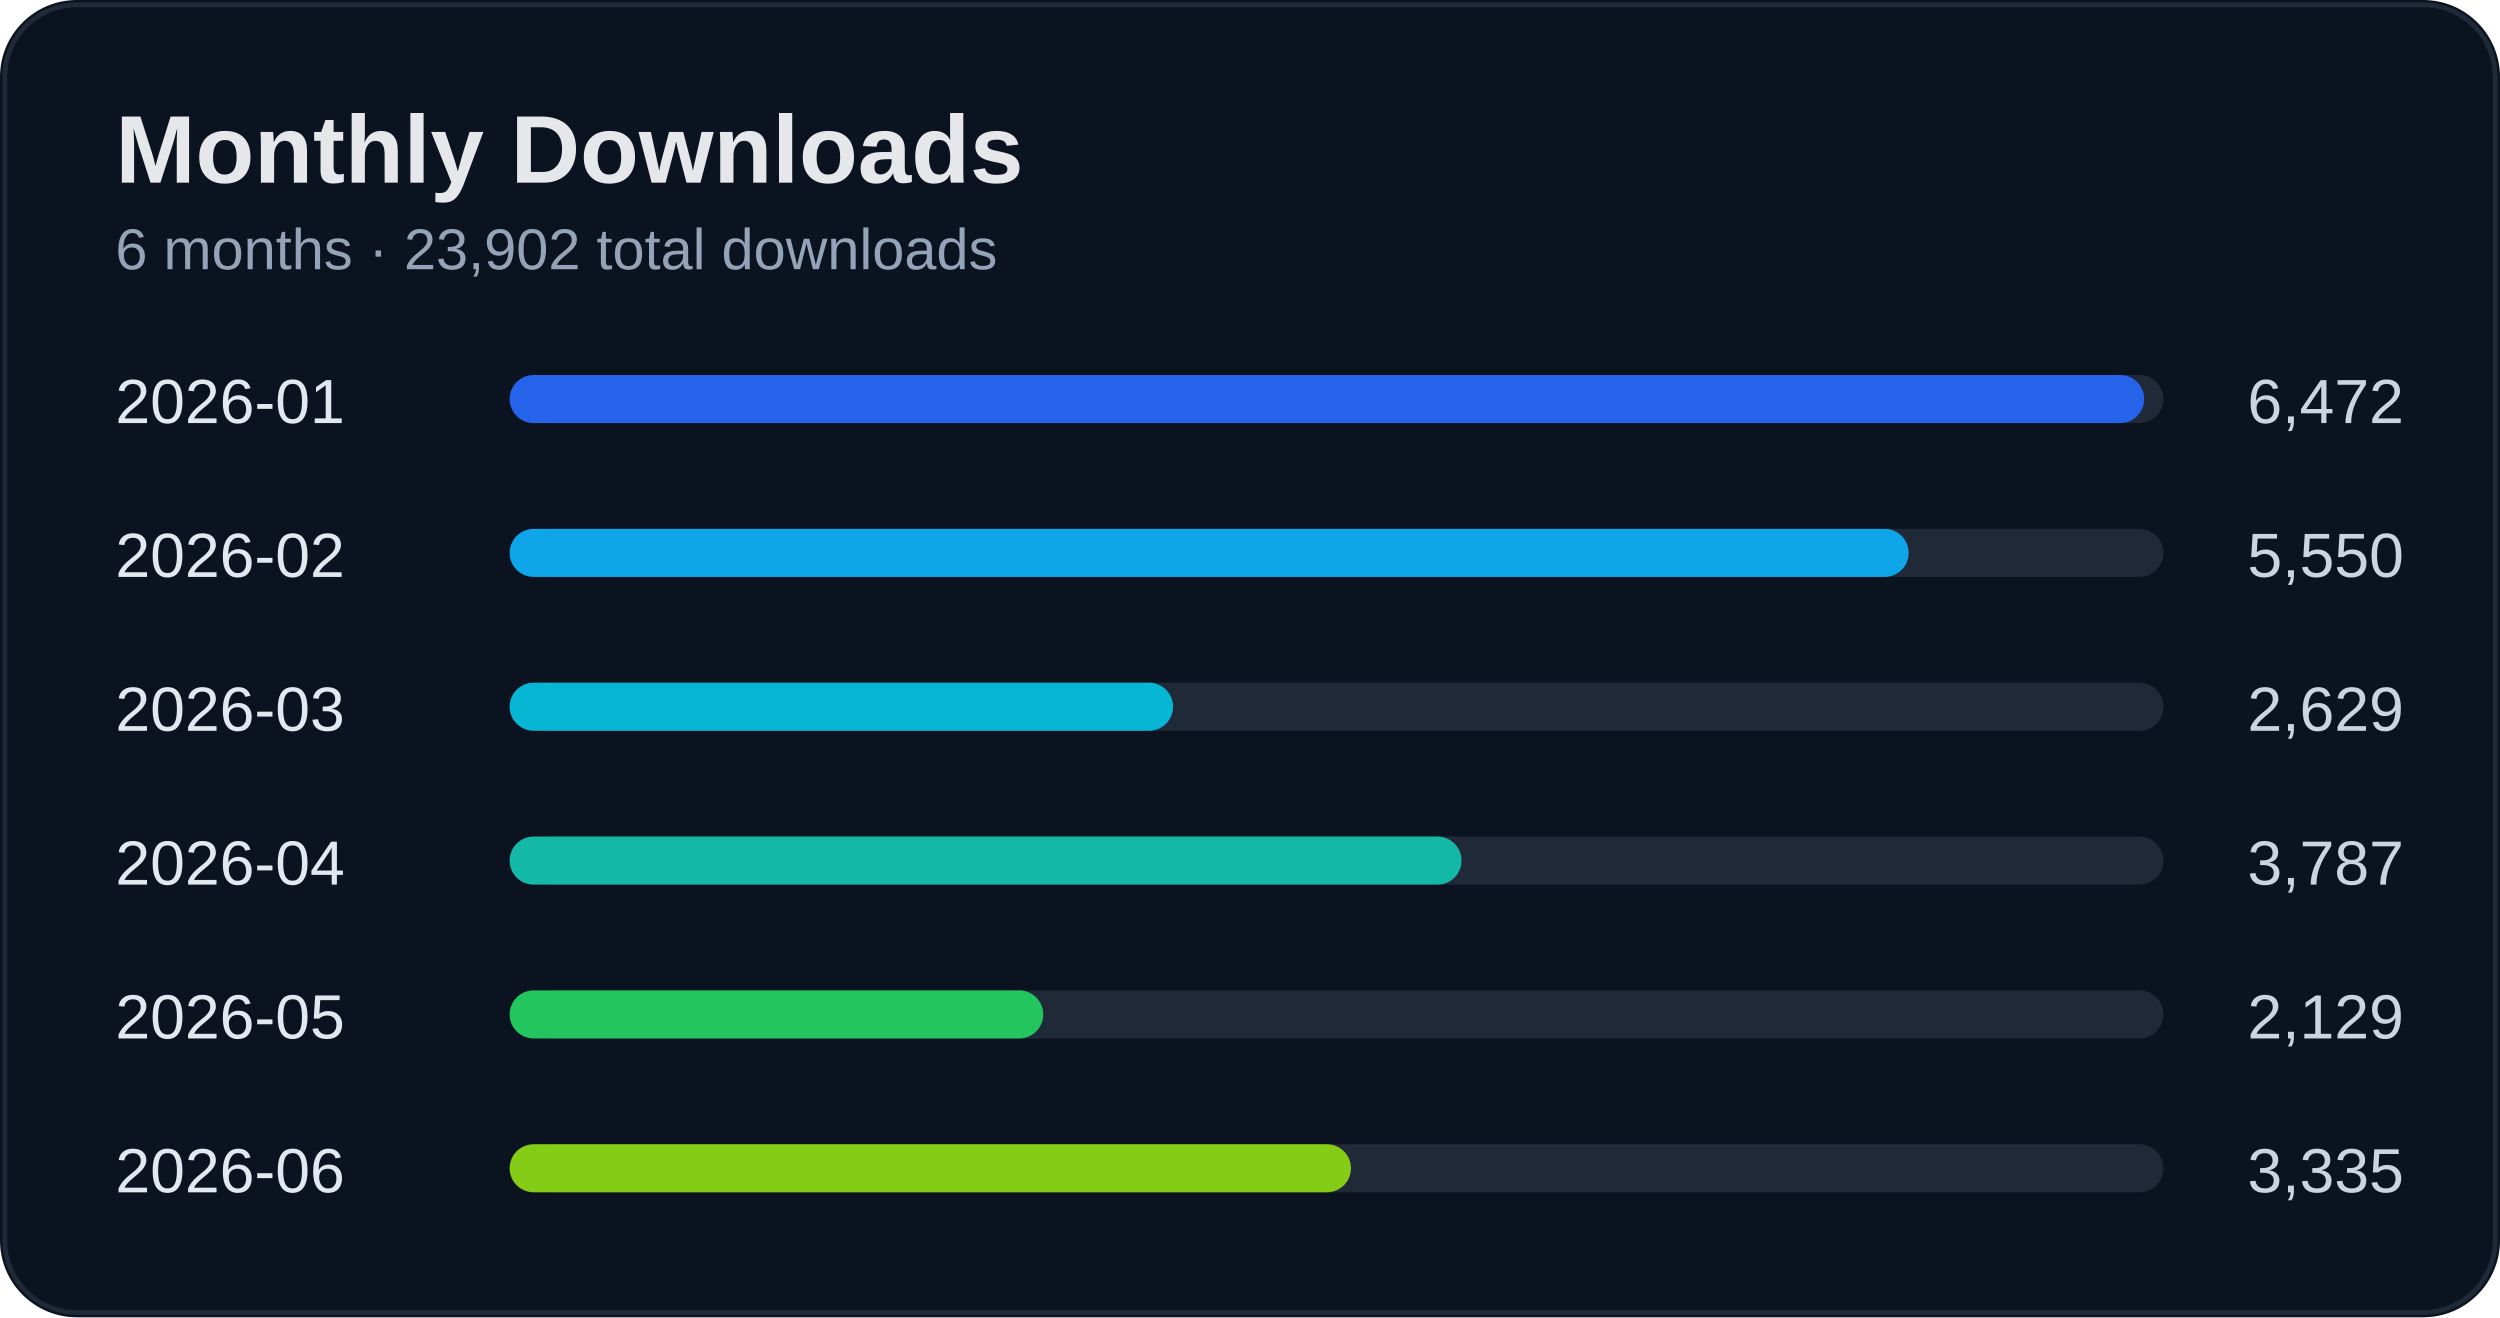
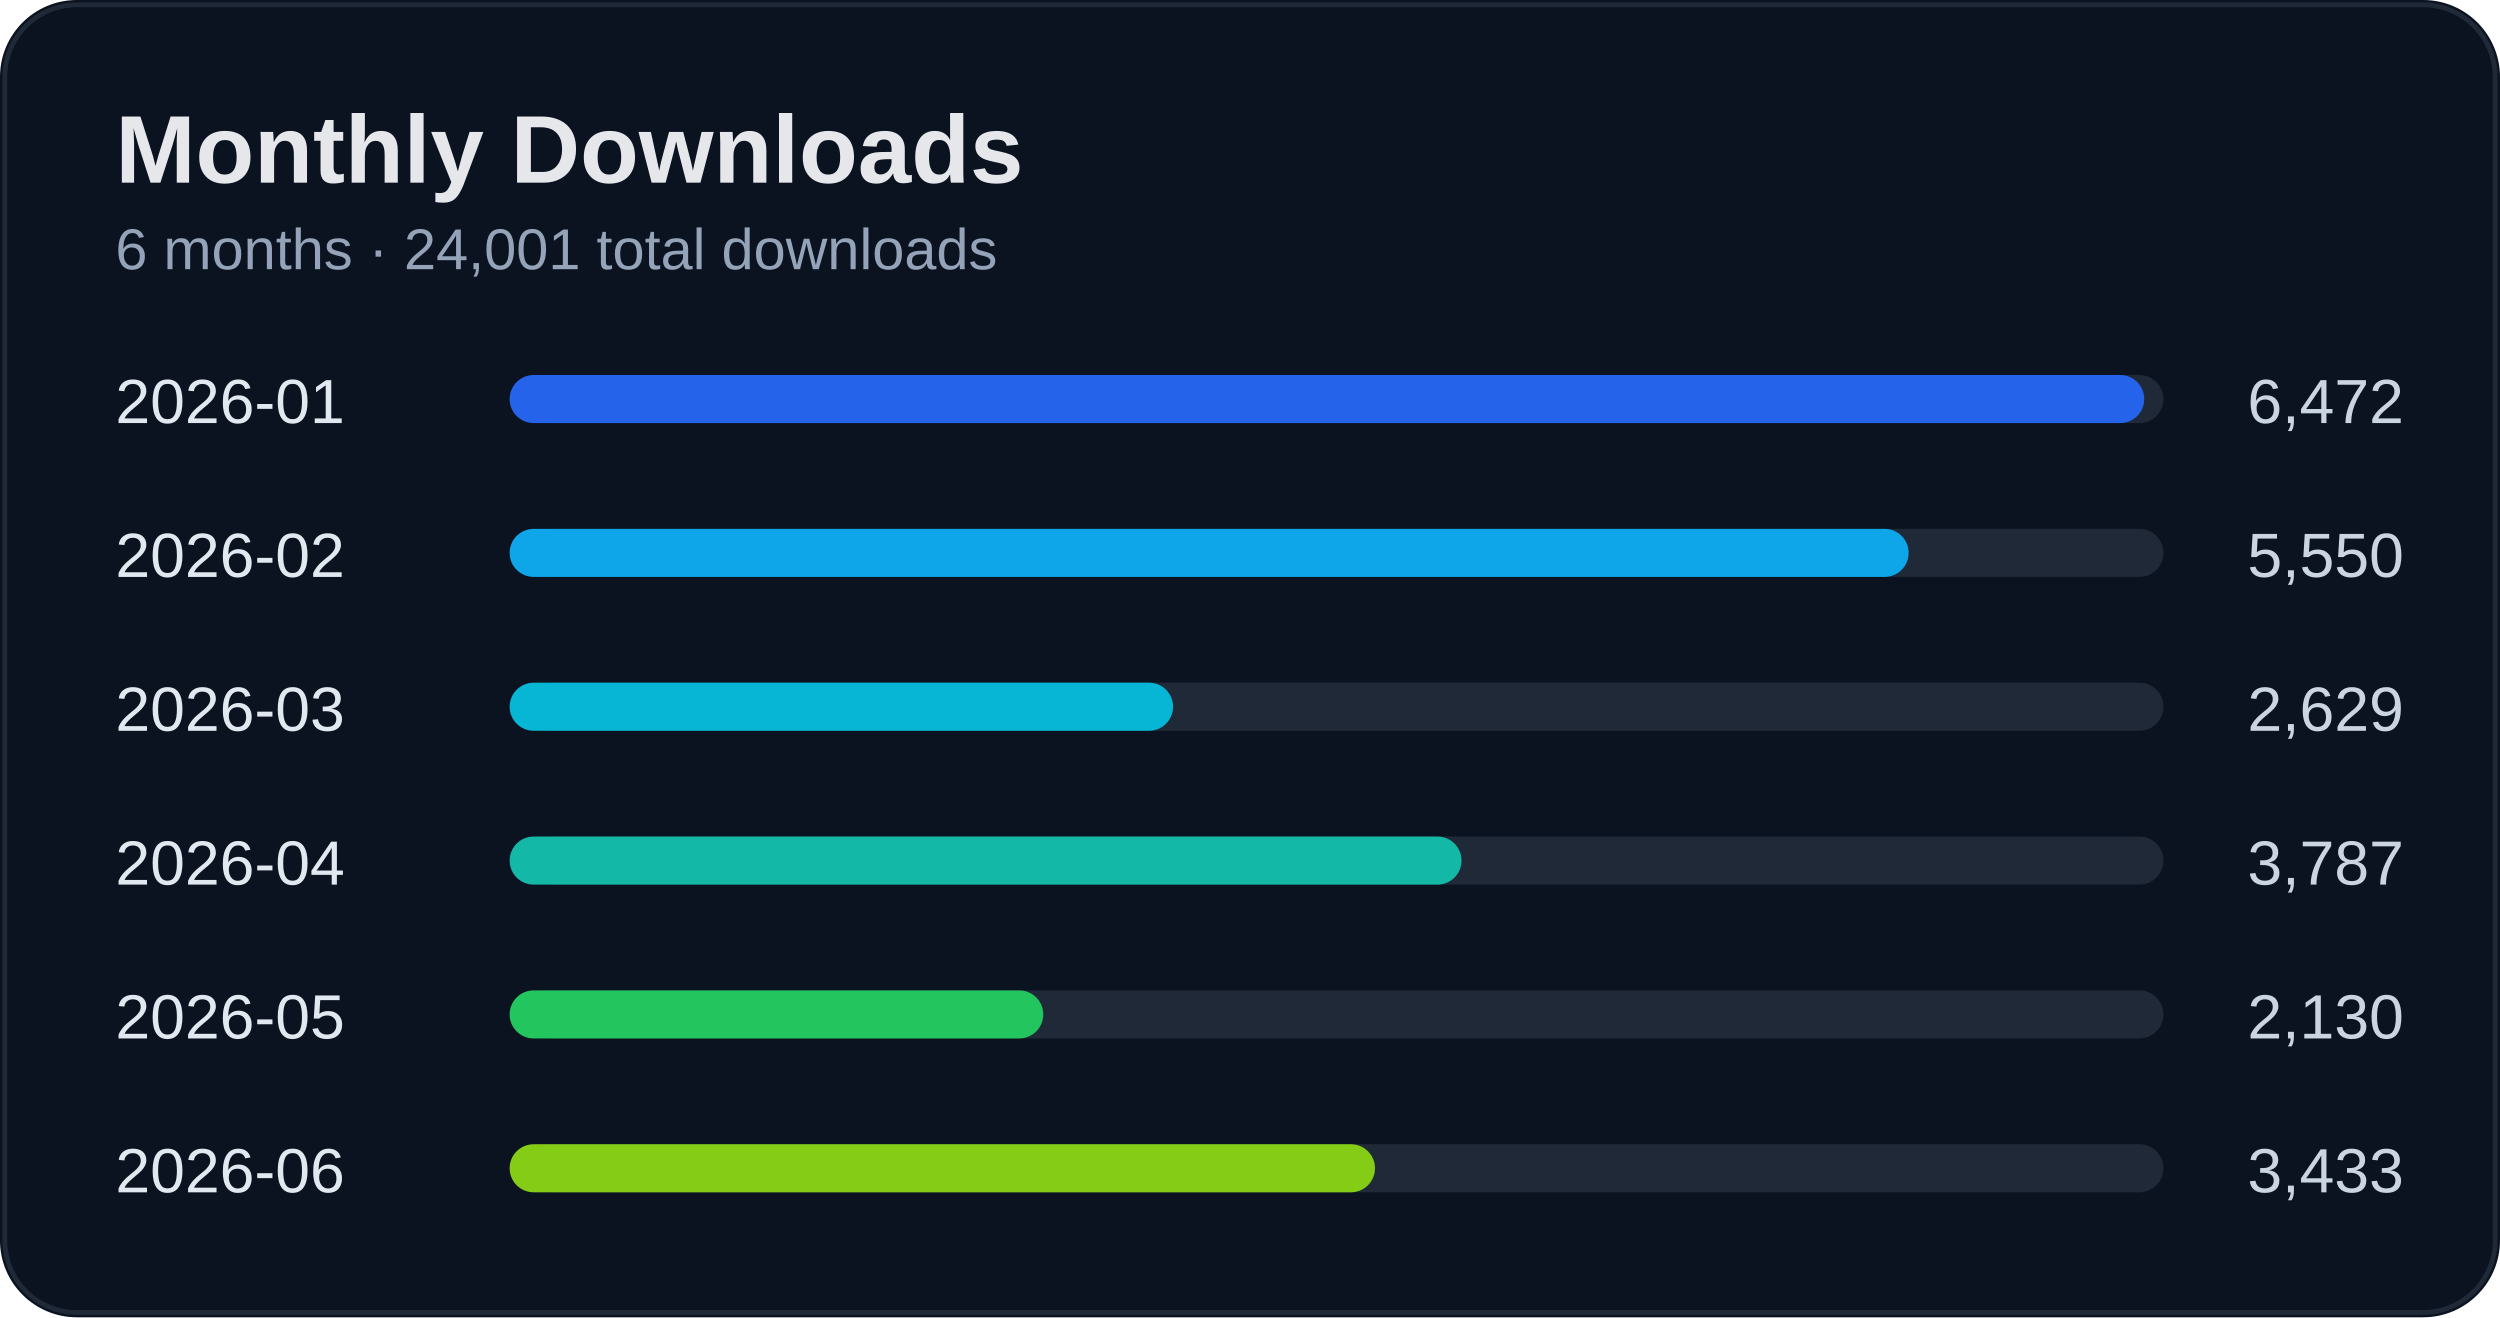
<svg xmlns="http://www.w3.org/2000/svg" width="520" height="274" viewBox="0 0 520 274">
  <rect width="100%" height="100%" rx="16" fill="#0b1220" />
  <rect x="1" y="1" width="518" height="272" rx="15" fill="none" stroke="#1f2937" />
  <text x="24" y="38" fill="#e5e7eb" font-size="20" font-weight="700" font-family="Segoe UI, Arial">Monthly Downloads</text>
-   <text x="24" y="56" fill="#94a3b8" font-size="12" font-family="Segoe UI, Arial">6 months · 23,902 total downloads</text>
+   <text x="24" y="56" fill="#94a3b8" font-size="12" font-family="Segoe UI, Arial">6 months · 24,001 total downloads</text>
  <text x="24" y="88" fill="#e2e8f0" font-size="13" font-family="Segoe UI, Arial">2026-01</text>
  <text x="500" y="88" fill="#cbd5e1" font-size="13" text-anchor="end" font-family="Segoe UI, Arial">6,472</text>
  <rect x="110" y="78" width="340" height="10" rx="5" fill="#1f2937" />
  <rect x="106" y="78" width="340" height="10" rx="5" fill="#2563eb" />
  <text x="24" y="120" fill="#e2e8f0" font-size="13" font-family="Segoe UI, Arial">2026-02</text>
  <text x="500" y="120" fill="#cbd5e1" font-size="13" text-anchor="end" font-family="Segoe UI, Arial">5,550</text>
  <rect x="110" y="110" width="340" height="10" rx="5" fill="#1f2937" />
  <rect x="106" y="110" width="291" height="10" rx="5" fill="#0ea5e9" />
  <text x="24" y="152" fill="#e2e8f0" font-size="13" font-family="Segoe UI, Arial">2026-03</text>
  <text x="500" y="152" fill="#cbd5e1" font-size="13" text-anchor="end" font-family="Segoe UI, Arial">2,629</text>
  <rect x="110" y="142" width="340" height="10" rx="5" fill="#1f2937" />
  <rect x="106" y="142" width="138" height="10" rx="5" fill="#06b6d4" />
  <text x="24" y="184" fill="#e2e8f0" font-size="13" font-family="Segoe UI, Arial">2026-04</text>
  <text x="500" y="184" fill="#cbd5e1" font-size="13" text-anchor="end" font-family="Segoe UI, Arial">3,787</text>
  <rect x="110" y="174" width="340" height="10" rx="5" fill="#1f2937" />
  <rect x="106" y="174" width="198" height="10" rx="5" fill="#14b8a6" />
  <text x="24" y="216" fill="#e2e8f0" font-size="13" font-family="Segoe UI, Arial">2026-05</text>
-   <text x="500" y="216" fill="#cbd5e1" font-size="13" text-anchor="end" font-family="Segoe UI, Arial">2,129</text>
+   <text x="500" y="216" fill="#cbd5e1" font-size="13" text-anchor="end" font-family="Segoe UI, Arial">2,130</text>
  <rect x="110" y="206" width="340" height="10" rx="5" fill="#1f2937" />
  <rect x="106" y="206" width="111" height="10" rx="5" fill="#22c55e" />
  <text x="24" y="248" fill="#e2e8f0" font-size="13" font-family="Segoe UI, Arial">2026-06</text>
-   <text x="500" y="248" fill="#cbd5e1" font-size="13" text-anchor="end" font-family="Segoe UI, Arial">3,335</text>
+   <text x="500" y="248" fill="#cbd5e1" font-size="13" text-anchor="end" font-family="Segoe UI, Arial">3,433</text>
  <rect x="110" y="238" width="340" height="10" rx="5" fill="#1f2937" />
-   <rect x="106" y="238" width="175" height="10" rx="5" fill="#84cc16" />
+   <rect x="106" y="238" width="180" height="10" rx="5" fill="#84cc16" />
</svg>
